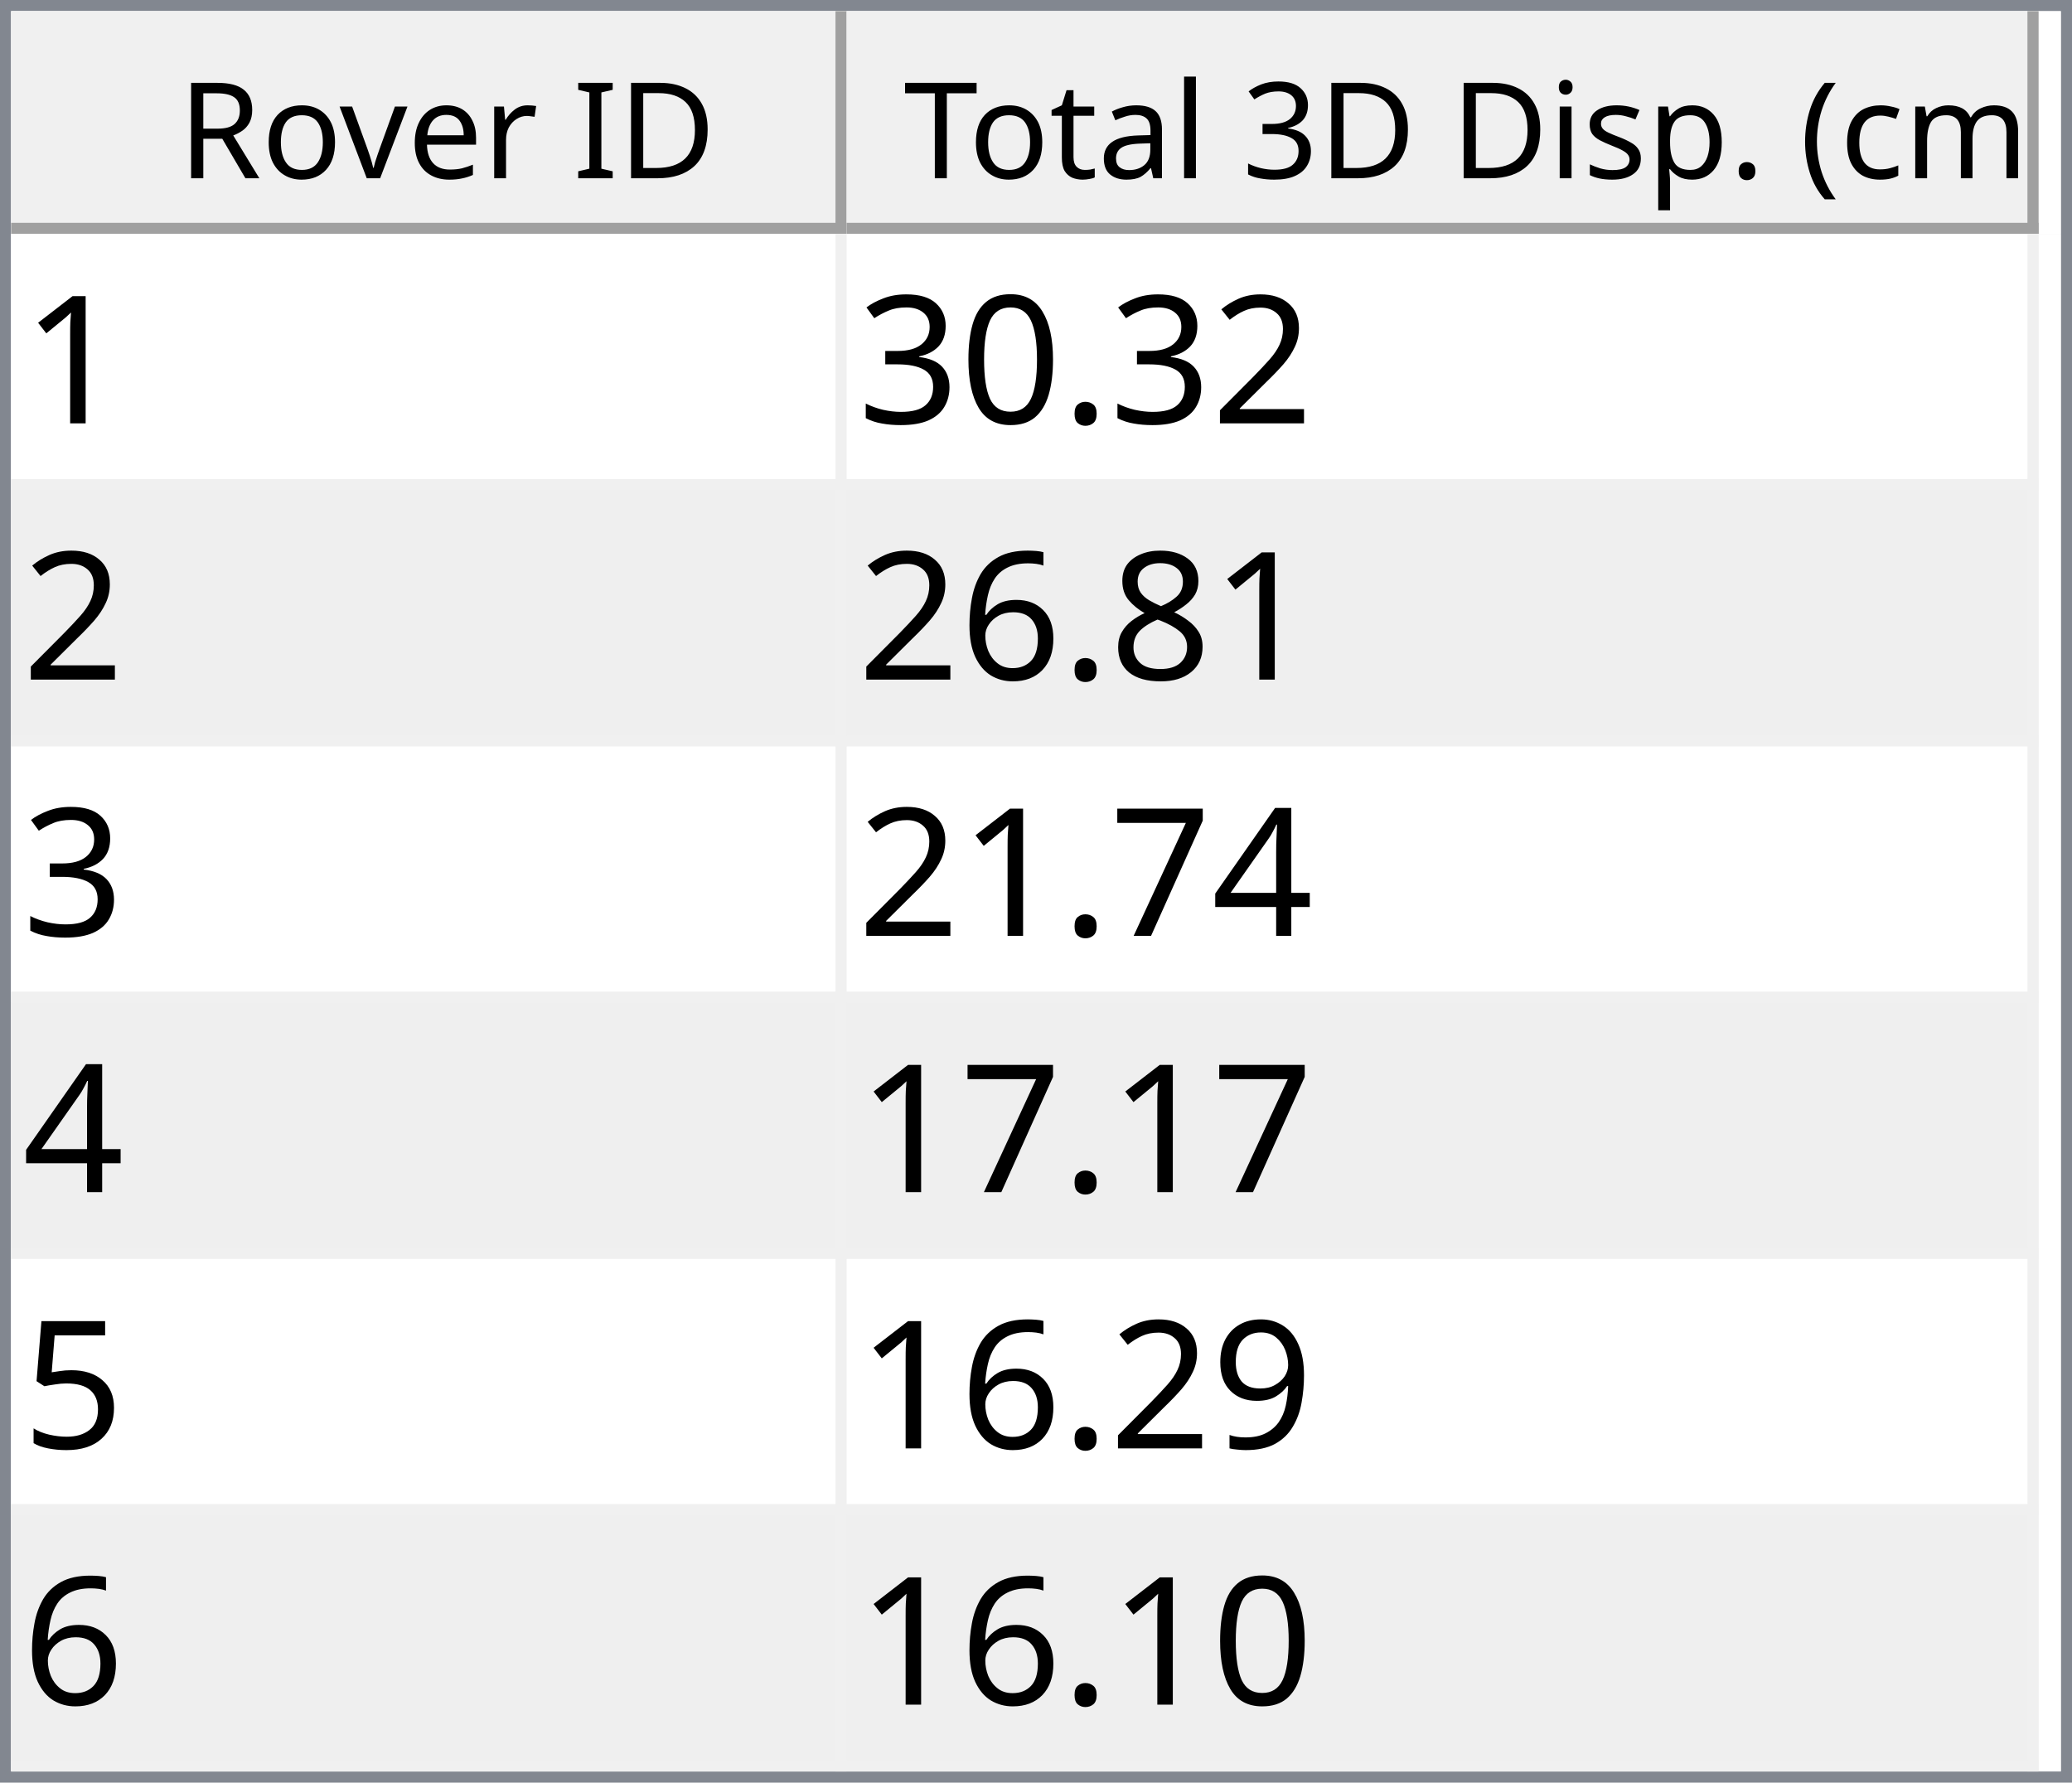
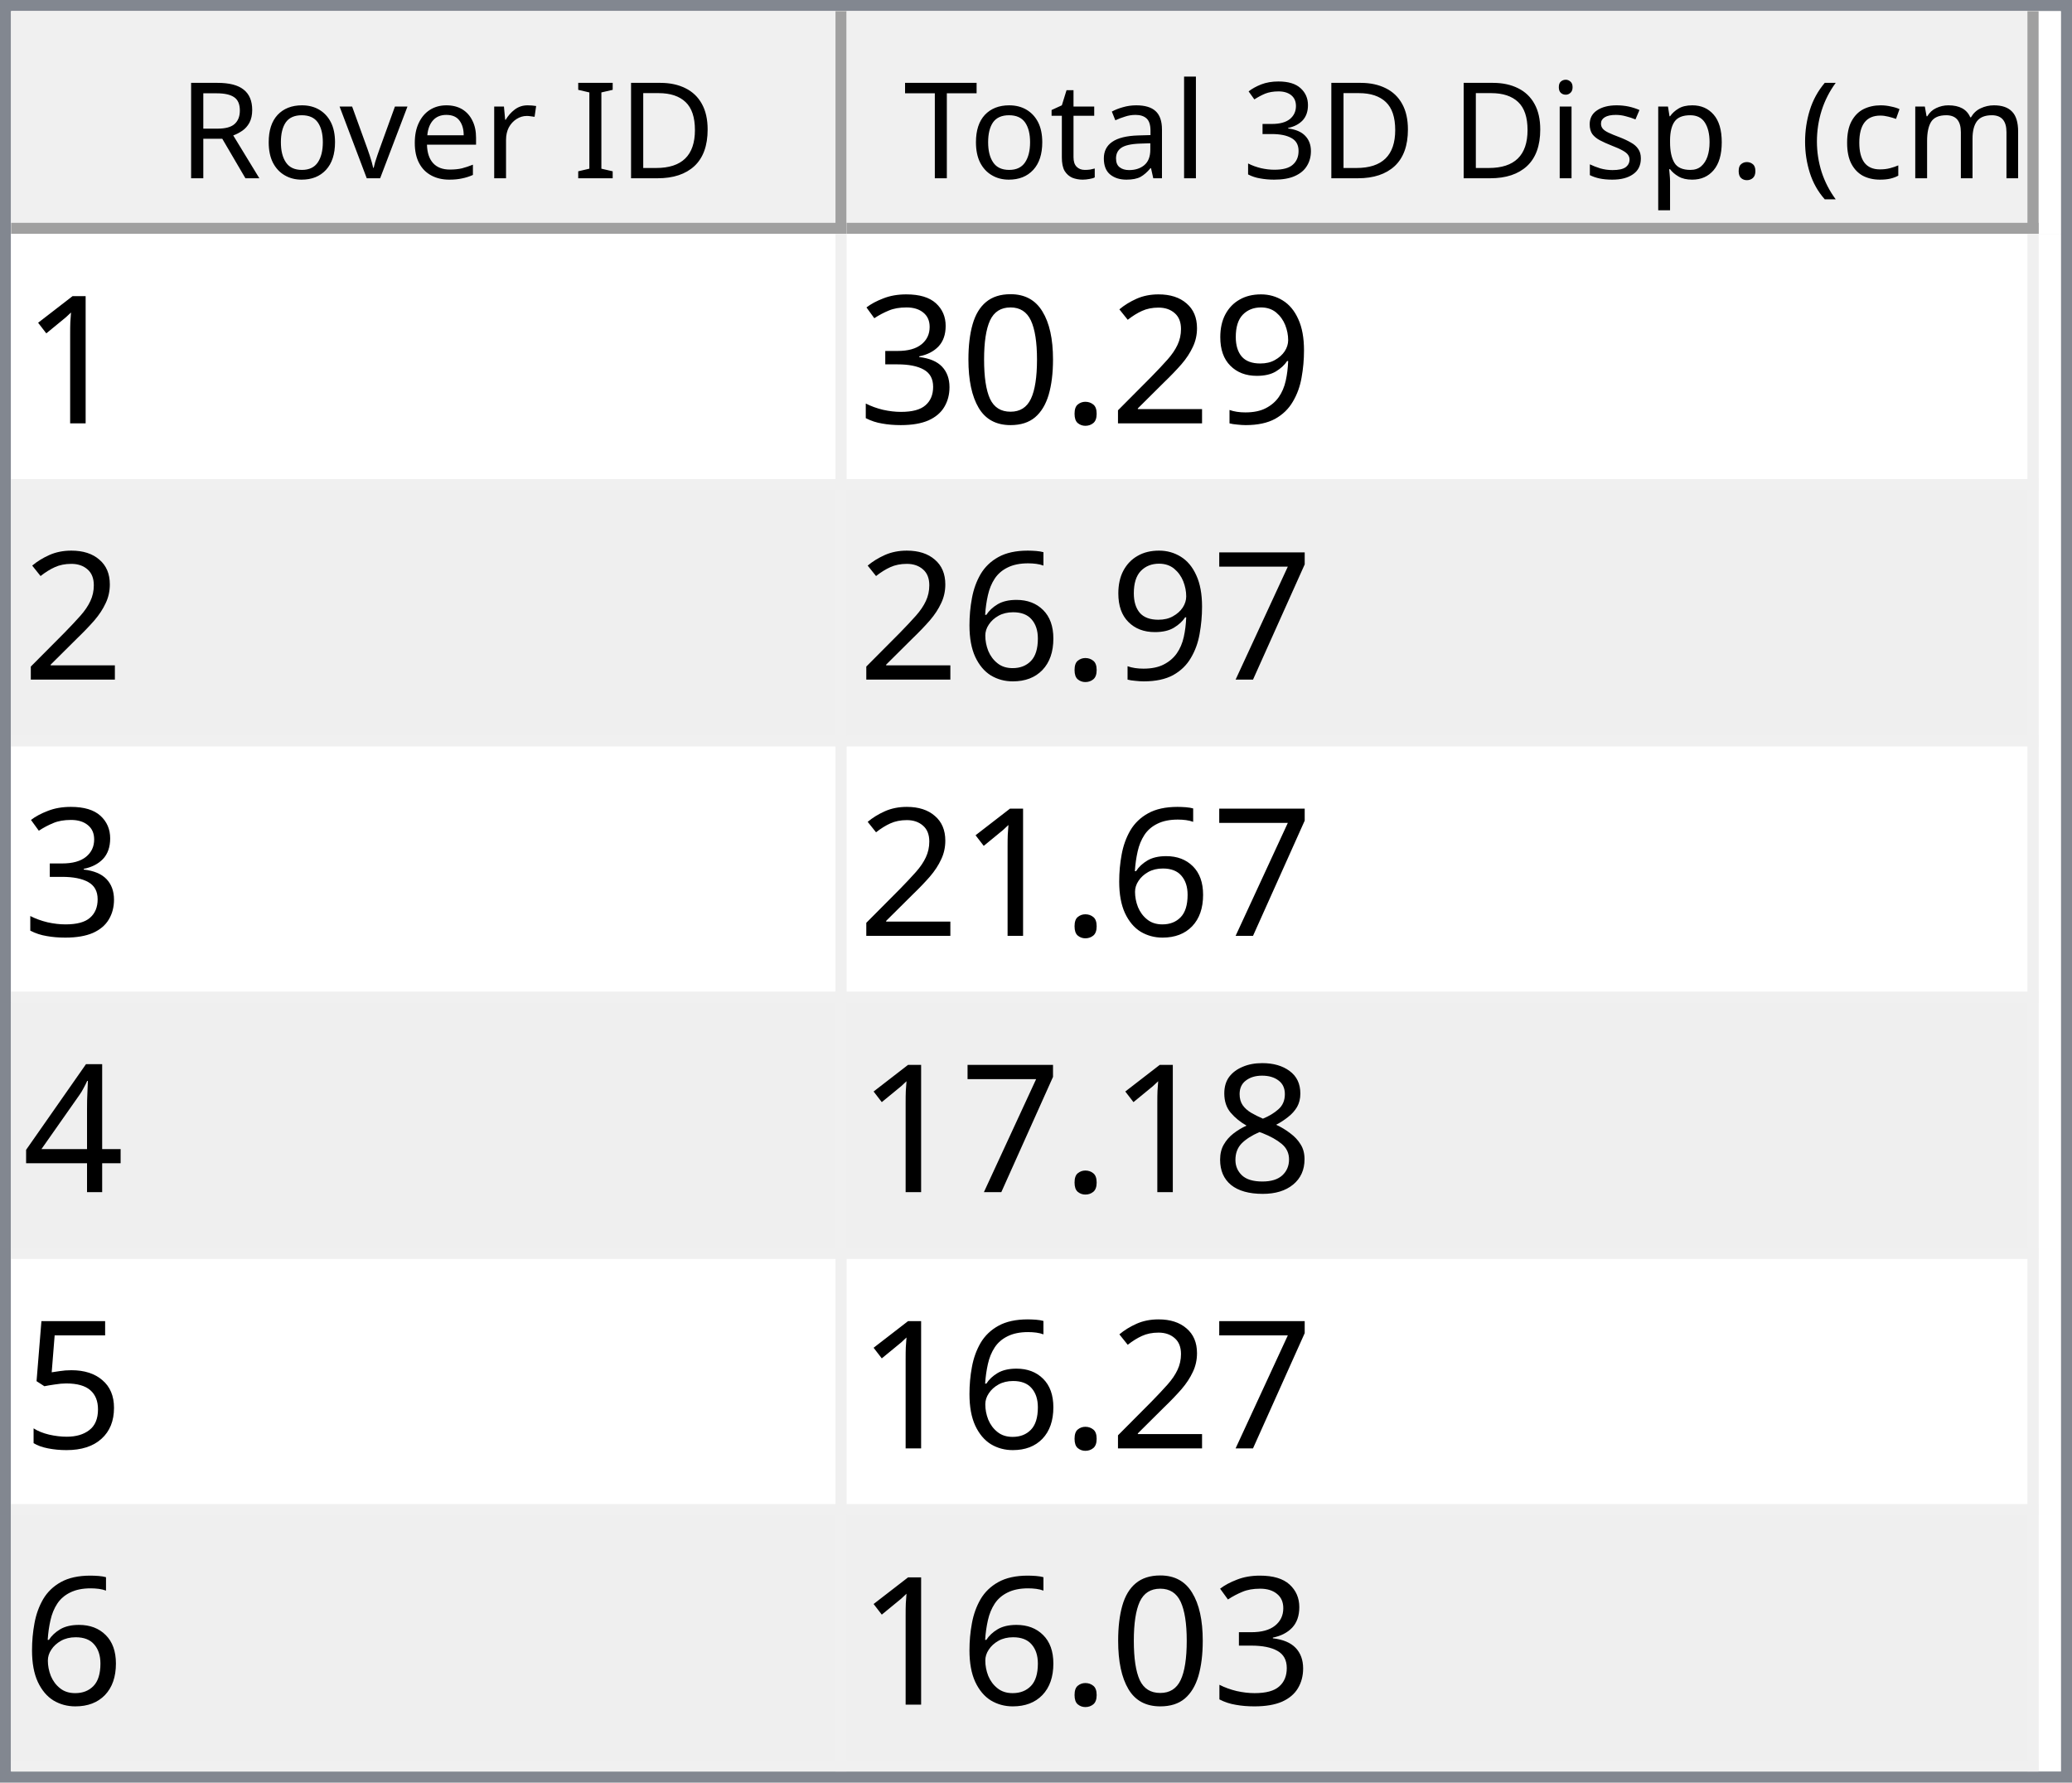
<svg xmlns="http://www.w3.org/2000/svg" style="fill-opacity:1; color-rendering:auto; color-interpolation:auto; text-rendering:auto; stroke:black; stroke-linecap:square; stroke-miterlimit:10; shape-rendering:auto; stroke-opacity:1; fill:black; stroke-dasharray:none; font-weight:normal; stroke-width:1; font-family:'Dialog'; font-style:normal; stroke-linejoin:miter; font-size:12px; stroke-dashoffset:0; image-rendering:auto;" width="186" height="160">
  <defs id="genericDefs" />
  <g>
    <defs id="defs1">
      <clipPath clipPathUnits="userSpaceOnUse" id="clipPath1">
        <path d="M0 0 L186 0 L186 160 L0 160 L0 0 Z" />
      </clipPath>
      <clipPath clipPathUnits="userSpaceOnUse" id="clipPath2">
        <path d="M0 0 L0 160 L186 160 L186 0 Z" />
      </clipPath>
      <clipPath clipPathUnits="userSpaceOnUse" id="clipPath3">
        <path d="M0 0 L0 20 L184 20 L184 0 Z" />
      </clipPath>
      <clipPath clipPathUnits="userSpaceOnUse" id="clipPath4">
        <path d="M0 0 L0 20 L75 20 L75 0 Z" />
      </clipPath>
      <clipPath clipPathUnits="userSpaceOnUse" id="clipPath5">
        <path d="M1 1 L1 19 L74 19 L74 1 Z" />
      </clipPath>
      <clipPath clipPathUnits="userSpaceOnUse" id="clipPath6">
        <path d="M0 0 L0 18 L73 18 L73 0 Z" />
      </clipPath>
      <clipPath clipPathUnits="userSpaceOnUse" id="clipPath7">
        <path d="M-0.5 -0.5 L-0.5 19.5 L74.5 19.5 L74.5 -0.5 Z" />
      </clipPath>
      <clipPath clipPathUnits="userSpaceOnUse" id="clipPath8">
        <path d="M0 0 L0 20 L107 20 L107 0 Z" />
      </clipPath>
      <clipPath clipPathUnits="userSpaceOnUse" id="clipPath9">
        <path d="M1 1 L1 19 L106 19 L106 1 Z" />
      </clipPath>
      <clipPath clipPathUnits="userSpaceOnUse" id="clipPath10">
        <path d="M0 0 L0 18 L105 18 L105 0 Z" />
      </clipPath>
      <clipPath clipPathUnits="userSpaceOnUse" id="clipPath11">
        <path d="M-0.5 -0.5 L-0.5 19.5 L106.5 19.5 L106.5 -0.5 Z" />
      </clipPath>
      <clipPath clipPathUnits="userSpaceOnUse" id="clipPath12">
        <path d="M0 0 L0 138 L184 138 L184 0 Z" />
      </clipPath>
      <clipPath clipPathUnits="userSpaceOnUse" id="clipPath13">
        <path d="M0 0 L0 138 L182 138 L182 0 Z" />
      </clipPath>
      <clipPath clipPathUnits="userSpaceOnUse" id="clipPath14">
        <path d="M-0.5 -0.5 L-0.5 137.5 L181.5 137.5 L181.5 -0.5 Z" />
      </clipPath>
      <clipPath clipPathUnits="userSpaceOnUse" id="clipPath15">
        <path d="M0 0 L0 22 L74 22 L74 0 Z" />
      </clipPath>
      <clipPath clipPathUnits="userSpaceOnUse" id="clipPath16">
        <path d="M0 0 L0 22 L106 22 L106 0 Z" />
      </clipPath>
      <font horiz-adv-x="64.551" id="font1">
        <font-face ascent="107.91" descent="25.098" units-per-em="100" style="font-style:normal; font-family:Segoe UI; font-weight:normal;" />
        <missing-glyph horiz-adv-x="64.551" d="M8.109 0 L8.109 68.266 L56.453 68.266 L56.453 0 L8.109 0 ZM15.328 7.234 L49.219 7.234 L49.219 61.031 L15.328 61.031 L15.328 7.234 Z" />
        <glyph unicode="D" horiz-adv-x="70.117" d="M9.188 0 L9.188 70.016 L28.516 70.016 Q65.531 70.016 65.531 35.891 Q65.531 19.672 55.25 9.836 Q44.969 0 27.734 0 L9.188 0 ZM17.391 62.594 L17.391 7.422 L27.828 7.422 Q41.609 7.422 49.273 14.797 Q56.938 22.172 56.938 35.688 Q56.938 62.594 28.328 62.594 L17.391 62.594 Z" />
        <glyph unicode="I" horiz-adv-x="26.611" d="M17.391 0 L9.188 0 L9.188 70.016 L17.391 70.016 L17.391 0 Z" />
        <glyph unicode=" " horiz-adv-x="27.393" d="" />
        <glyph unicode="r" horiz-adv-x="34.766" d="M34.188 41.891 Q32.078 43.5 28.125 43.5 Q23 43.5 19.555 38.672 Q16.109 33.844 16.109 25.484 L16.109 0 L8.109 0 L8.109 50 L16.109 50 L16.109 39.703 L16.312 39.703 Q18.016 44.969 21.531 47.922 Q25.047 50.875 29.391 50.875 Q32.516 50.875 34.188 50.203 L34.188 41.891 Z" />
        <glyph unicode="e" horiz-adv-x="52.295" d="M48.297 23 L12.984 23 Q13.188 14.656 17.484 10.109 Q21.781 5.562 29.297 5.562 Q37.75 5.562 44.828 11.141 L44.828 3.609 Q38.234 -1.172 27.391 -1.172 Q16.797 -1.172 10.742 5.641 Q4.688 12.453 4.688 24.812 Q4.688 36.469 11.305 43.82 Q17.922 51.172 27.734 51.172 Q37.547 51.172 42.922 44.828 Q48.297 38.484 48.297 27.203 L48.297 23 ZM40.094 29.781 Q40.047 36.719 36.75 40.578 Q33.453 44.438 27.594 44.438 Q21.922 44.438 17.969 40.383 Q14.016 36.328 13.094 29.781 L40.094 29.781 Z" />
        <glyph unicode="v" horiz-adv-x="47.9" d="M47.406 50 L27.484 0 L19.625 0 L0.688 50 L9.469 50 L22.172 13.672 Q23.578 9.672 23.922 6.688 L24.125 6.688 Q24.609 10.453 25.688 13.484 L38.969 50 L47.406 50 Z" />
        <glyph unicode="o" horiz-adv-x="58.594" d="M29 -1.172 Q17.922 -1.172 11.305 5.836 Q4.688 12.844 4.688 24.422 Q4.688 37.016 11.57 44.094 Q18.453 51.172 30.172 51.172 Q41.359 51.172 47.633 44.289 Q53.906 37.406 53.906 25.203 Q53.906 13.234 47.141 6.031 Q40.375 -1.172 29 -1.172 ZM29.594 44.438 Q21.875 44.438 17.383 39.188 Q12.891 33.938 12.891 24.703 Q12.891 15.828 17.43 10.695 Q21.969 5.562 29.594 5.562 Q37.359 5.562 41.531 10.594 Q45.703 15.625 45.703 24.906 Q45.703 34.281 41.531 39.359 Q37.359 44.438 29.594 44.438 Z" />
        <glyph unicode="R" horiz-adv-x="59.814" d="M59.375 0 L49.609 0 L37.891 19.625 Q36.281 22.359 34.766 24.289 Q33.25 26.219 31.664 27.438 Q30.078 28.656 28.25 29.219 Q26.422 29.781 24.125 29.781 L17.391 29.781 L17.391 0 L9.188 0 L9.188 70.016 L30.078 70.016 Q34.672 70.016 38.555 68.867 Q42.438 67.719 45.289 65.375 Q48.141 63.031 49.758 59.547 Q51.375 56.062 51.375 51.375 Q51.375 47.703 50.273 44.656 Q49.172 41.609 47.148 39.211 Q45.125 36.812 42.266 35.133 Q39.406 33.453 35.844 32.516 L35.844 32.328 Q37.594 31.547 38.891 30.547 Q40.188 29.547 41.359 28.18 Q42.531 26.812 43.68 25.078 Q44.828 23.344 46.234 21.047 L59.375 0 ZM17.391 62.594 L17.391 37.203 L28.516 37.203 Q31.594 37.203 34.203 38.133 Q36.812 39.062 38.719 40.797 Q40.625 42.531 41.703 45.047 Q42.781 47.562 42.781 50.688 Q42.781 56.297 39.141 59.445 Q35.5 62.594 28.609 62.594 L17.391 62.594 Z" />
        <glyph unicode=")" horiz-adv-x="30.176" d="M8.297 -15.922 L1.172 -15.922 Q16.406 2.344 16.406 26.812 Q16.406 51.469 1.078 70.016 L8.297 70.016 Q23.531 52.156 23.531 26.703 Q23.531 1.375 8.297 -15.922 Z" />
        <glyph unicode="m" horiz-adv-x="86.133" d="M79.109 0 L71.094 0 L71.094 28.719 Q71.094 37.016 68.531 40.727 Q65.969 44.438 59.906 44.438 Q54.781 44.438 51.195 39.75 Q47.609 35.062 47.609 28.516 L47.609 0 L39.594 0 L39.594 29.688 Q39.594 44.438 28.219 44.438 Q22.953 44.438 19.531 40.016 Q16.109 35.594 16.109 28.516 L16.109 0 L8.109 0 L8.109 50 L16.109 50 L16.109 42.094 L16.312 42.094 Q21.625 51.172 31.844 51.172 Q36.969 51.172 40.773 48.312 Q44.578 45.453 46 40.828 Q51.562 51.172 62.594 51.172 Q79.109 51.172 79.109 30.812 L79.109 0 Z" />
        <glyph unicode="c" horiz-adv-x="46.191" d="M42.188 2.297 Q36.422 -1.172 28.516 -1.172 Q17.828 -1.172 11.258 5.789 Q4.688 12.75 4.688 23.828 Q4.688 36.188 11.766 43.68 Q18.844 51.172 30.672 51.172 Q37.25 51.172 42.281 48.734 L42.281 40.531 Q36.719 44.438 30.375 44.438 Q22.703 44.438 17.797 38.945 Q12.891 33.453 12.891 24.516 Q12.891 15.719 17.508 10.641 Q22.125 5.562 29.891 5.562 Q36.422 5.562 42.188 9.906 L42.188 2.297 Z" />
        <glyph unicode="(" horiz-adv-x="30.176" d="M29.109 -15.922 L21.969 -15.922 Q6.844 1.375 6.844 26.703 Q6.844 52.156 21.969 70.016 L29.203 70.016 Q13.875 51.469 13.875 26.812 Q13.875 2.344 29.109 -15.922 Z" />
        <glyph unicode="." horiz-adv-x="21.68" d="M10.891 -1.078 Q8.641 -1.078 7.055 0.539 Q5.469 2.156 5.469 4.391 Q5.469 6.641 7.055 8.273 Q8.641 9.906 10.891 9.906 Q13.188 9.906 14.797 8.273 Q16.406 6.641 16.406 4.391 Q16.406 2.156 14.797 0.539 Q13.188 -1.078 10.891 -1.078 Z" />
        <glyph unicode="p" horiz-adv-x="58.789" d="M16.312 7.234 L16.109 7.234 L16.109 -23 L8.109 -23 L8.109 50 L16.109 50 L16.109 41.219 L16.312 41.219 Q22.219 51.172 33.594 51.172 Q43.266 51.172 48.688 44.461 Q54.109 37.75 54.109 26.469 Q54.109 13.922 48 6.375 Q41.891 -1.172 31.297 -1.172 Q21.578 -1.172 16.312 7.234 ZM16.109 27.391 L16.109 20.406 Q16.109 14.203 20.141 9.883 Q24.172 5.562 30.375 5.562 Q37.641 5.562 41.773 11.133 Q45.906 16.703 45.906 26.609 Q45.906 34.969 42.047 39.703 Q38.188 44.438 31.594 44.438 Q24.609 44.438 20.359 39.578 Q16.109 34.719 16.109 27.391 Z" />
        <glyph unicode="s" horiz-adv-x="42.432" d="M5.078 1.812 L5.078 10.406 Q11.625 5.562 19.484 5.562 Q30.031 5.562 30.031 12.594 Q30.031 14.594 29.125 15.992 Q28.219 17.391 26.68 18.461 Q25.141 19.531 23.07 20.383 Q21 21.234 18.609 22.172 Q15.281 23.484 12.766 24.828 Q10.25 26.172 8.57 27.859 Q6.891 29.547 6.031 31.695 Q5.172 33.844 5.172 36.719 Q5.172 40.234 6.789 42.945 Q8.406 45.656 11.086 47.484 Q13.766 49.312 17.211 50.242 Q20.656 51.172 24.312 51.172 Q30.812 51.172 35.938 48.922 L35.938 40.828 Q30.422 44.438 23.25 44.438 Q21 44.438 19.195 43.922 Q17.391 43.406 16.094 42.477 Q14.797 41.547 14.086 40.258 Q13.375 38.969 13.375 37.406 Q13.375 35.453 14.086 34.133 Q14.797 32.812 16.164 31.789 Q17.531 30.766 19.484 29.938 Q21.438 29.109 23.922 28.125 Q27.25 26.859 29.883 25.516 Q32.516 24.172 34.375 22.484 Q36.234 20.797 37.234 18.602 Q38.234 16.406 38.234 13.375 Q38.234 9.672 36.602 6.938 Q34.969 4.203 32.234 2.398 Q29.5 0.594 25.93 -0.289 Q22.359 -1.172 18.453 -1.172 Q10.75 -1.172 5.078 1.812 Z" />
        <glyph unicode="i" horiz-adv-x="24.219" d="M12.203 62.703 Q10.062 62.703 8.547 64.164 Q7.031 65.625 7.031 67.875 Q7.031 70.125 8.547 71.609 Q10.062 73.094 12.203 73.094 Q14.406 73.094 15.945 71.609 Q17.484 70.125 17.484 67.875 Q17.484 65.719 15.945 64.211 Q14.406 62.703 12.203 62.703 ZM16.109 0 L8.109 0 L8.109 50 L16.109 50 L16.109 0 Z" />
        <glyph unicode="3" horiz-adv-x="53.906" d="M46.531 19.828 Q46.531 15.094 44.75 11.211 Q42.969 7.328 39.719 4.57 Q36.469 1.812 31.93 0.297 Q27.391 -1.219 21.922 -1.219 Q11.922 -1.219 6 2.594 L6 11.188 Q13.094 5.609 22.219 5.609 Q25.875 5.609 28.828 6.539 Q31.781 7.469 33.906 9.227 Q36.031 10.984 37.18 13.477 Q38.328 15.969 38.328 19.094 Q38.328 32.812 18.797 32.812 L12.984 32.812 L12.984 39.594 L18.5 39.594 Q35.797 39.594 35.797 52.484 Q35.797 64.406 22.609 64.406 Q15.188 64.406 8.688 59.422 L8.688 67.188 Q15.375 71.188 24.609 71.188 Q29 71.188 32.57 69.969 Q36.141 68.75 38.68 66.555 Q41.219 64.359 42.609 61.281 Q44 58.203 44 54.5 Q44 40.672 30.031 36.719 L30.031 36.531 Q33.594 36.141 36.625 34.797 Q39.656 33.453 41.852 31.305 Q44.047 29.156 45.289 26.25 Q46.531 23.344 46.531 19.828 Z" />
        <glyph unicode="l" horiz-adv-x="24.219" d="M16.109 0 L8.109 0 L8.109 74.031 L16.109 74.031 L16.109 0 Z" />
        <glyph unicode="a" horiz-adv-x="50.879" d="M43.891 0 L35.891 0 L35.891 7.812 L35.688 7.812 Q30.469 -1.172 20.312 -1.172 Q12.844 -1.172 8.617 2.781 Q4.391 6.734 4.391 13.281 Q4.391 27.297 20.906 29.594 L35.891 31.688 Q35.891 44.438 25.594 44.438 Q16.547 44.438 9.281 38.281 L9.281 46.484 Q16.656 51.172 26.266 51.172 Q43.891 51.172 43.891 32.516 L43.891 0 ZM35.891 25.297 L23.828 23.641 Q18.266 22.859 15.43 20.875 Q12.594 18.891 12.594 13.875 Q12.594 10.203 15.211 7.883 Q17.828 5.562 22.172 5.562 Q28.125 5.562 32.008 9.742 Q35.891 13.922 35.891 20.312 L35.891 25.297 Z" />
        <glyph unicode="t" horiz-adv-x="33.887" d="M31.297 0.484 Q28.469 -1.078 23.828 -1.078 Q10.688 -1.078 10.688 13.578 L10.688 43.172 L2.094 43.172 L2.094 50 L10.688 50 L10.688 62.203 L18.703 64.797 L18.703 50 L31.297 50 L31.297 43.172 L18.703 43.172 L18.703 14.984 Q18.703 9.969 20.414 7.82 Q22.125 5.672 26.078 5.672 Q29.109 5.672 31.297 7.328 L31.297 0.484 Z" />
        <glyph unicode="T" horiz-adv-x="52.393" d="M50.594 62.594 L30.375 62.594 L30.375 0 L22.172 0 L22.172 62.594 L2 62.594 L2 70.016 L50.594 70.016 L50.594 62.594 Z" />
      </font>
      <font horiz-adv-x="75.0" id="font2">
        <font-face ascent="100.537" descent="21.973" units-per-em="100" style="font-style:normal; font-family:sans-serif; font-weight:normal;" />
        <missing-glyph horiz-adv-x="75.0" d="M12.5 0 L12.5 62.5 L62.5 62.5 L62.5 0 L12.5 0 ZM14.062 1.562 L60.938 1.562 L60.938 60.938 L14.062 60.938 L14.062 1.562 Z" />
        <glyph unicode="1" horiz-adv-x="55.615" d="M37.25 0 L28.469 0 L28.469 56 Q25.297 52.984 20.141 49.953 Q14.984 46.922 10.891 45.406 L10.891 53.906 Q18.266 57.375 23.781 62.305 Q29.297 67.234 31.594 71.875 L37.25 71.875 L37.25 0 Z" />
+         <glyph unicode="9" horiz-adv-x="55.615" d="M5.469 16.547 L13.922 17.328 Q14.984 11.375 18.016 8.688 Q21.047 6 25.781 6 Q29.828 6 32.883 7.859 Q35.938 9.719 37.891 12.82 Q39.844 15.922 41.164 21.195 Q42.484 26.469 42.484 31.938 Q42.484 32.516 42.438 33.688 Q39.797 29.5 35.234 26.883 Q30.672 24.266 25.344 24.266 Q16.453 24.266 10.305 30.711 Q4.156 37.156 4.156 47.703 Q4.156 58.594 10.578 65.234 Q17 71.875 26.656 71.875 Q33.641 71.875 39.43 68.117 Q45.219 64.359 48.219 57.398 Q51.219 50.438 51.219 37.25 Q51.219 23.531 48.242 15.406 Q45.266 7.281 39.383 3.031 Q33.5 -1.219 25.594 -1.219 Q17.188 -1.219 11.867 3.445 Q6.547 8.109 5.469 16.547 ZM41.453 48.141 Q41.453 55.719 37.43 60.156 Q33.406 64.594 27.734 64.594 Q21.875 64.594 17.531 59.812 Q13.188 55.031 13.188 47.406 Q13.188 40.578 17.312 36.305 Q21.438 32.031 27.484 32.031 Q33.594 32.031 37.523 36.305 Q41.453 40.578 41.453 48.141 Z" />
        <glyph unicode="2" horiz-adv-x="55.615" d="M50.344 8.453 L50.344 0 L3.031 0 Q2.938 3.172 4.047 6.109 Q5.859 10.938 9.836 15.625 Q13.812 20.312 21.344 26.469 Q33.016 36.031 37.117 41.625 Q41.219 47.219 41.219 52.203 Q41.219 57.422 37.477 61.008 Q33.734 64.594 27.734 64.594 Q21.391 64.594 17.578 60.789 Q13.766 56.984 13.719 50.25 L4.688 51.172 Q5.609 61.281 11.664 66.578 Q17.719 71.875 27.938 71.875 Q38.234 71.875 44.242 66.164 Q50.25 60.453 50.25 52 Q50.25 47.703 48.492 43.555 Q46.734 39.406 42.656 34.812 Q38.578 30.219 29.109 22.219 Q21.188 15.578 18.945 13.211 Q16.703 10.844 15.234 8.453 L50.344 8.453 Z" />
        <glyph unicode="." horiz-adv-x="27.783" d="M9.078 0 L9.078 10.016 L19.094 10.016 L19.094 0 L9.078 0 Z" />
        <glyph unicode="0" horiz-adv-x="55.615" d="M4.156 35.297 Q4.156 48 6.766 55.742 Q9.375 63.484 14.523 67.68 Q19.672 71.875 27.484 71.875 Q33.25 71.875 37.594 69.555 Q41.938 67.234 44.773 62.867 Q47.609 58.5 49.219 52.227 Q50.828 45.953 50.828 35.297 Q50.828 22.703 48.242 14.969 Q45.656 7.234 40.508 3.008 Q35.359 -1.219 27.484 -1.219 Q17.141 -1.219 11.234 6.203 Q4.156 15.141 4.156 35.297 ZM13.188 35.297 Q13.188 17.672 17.312 11.836 Q21.438 6 27.484 6 Q33.547 6 37.672 11.859 Q41.797 17.719 41.797 35.297 Q41.797 52.984 37.672 58.789 Q33.547 64.594 27.391 64.594 Q21.344 64.594 17.719 59.469 Q13.188 52.938 13.188 35.297 Z" />
        <glyph unicode="3" horiz-adv-x="55.615" d="M4.203 18.891 L12.984 20.062 Q14.5 12.594 18.141 9.297 Q21.781 6 27 6 Q33.203 6 37.477 10.297 Q41.75 14.594 41.75 20.953 Q41.75 27 37.797 30.93 Q33.844 34.859 27.734 34.859 Q25.25 34.859 21.531 33.891 L22.516 41.609 Q23.391 41.5 23.922 41.5 Q29.547 41.5 34.039 44.43 Q38.531 47.359 38.531 53.469 Q38.531 58.297 35.258 61.477 Q31.984 64.656 26.812 64.656 Q21.688 64.656 18.266 61.43 Q14.844 58.203 13.875 51.766 L5.078 53.328 Q6.688 62.156 12.398 67.016 Q18.109 71.875 26.609 71.875 Q32.469 71.875 37.398 69.359 Q42.328 66.844 44.945 62.5 Q47.562 58.156 47.562 53.266 Q47.562 48.641 45.07 44.828 Q42.578 41.016 37.703 38.766 Q44.047 37.312 47.562 32.695 Q51.078 28.078 51.078 21.141 Q51.078 11.766 44.242 5.25 Q37.406 -1.266 26.953 -1.266 Q17.531 -1.266 11.305 4.352 Q5.078 9.969 4.203 18.891 Z" />
-         <glyph unicode="8" horiz-adv-x="55.615" d="M17.672 38.812 Q12.203 40.828 9.57 44.539 Q6.938 48.25 6.938 53.422 Q6.938 61.234 12.555 66.555 Q18.172 71.875 27.484 71.875 Q36.859 71.875 42.578 66.43 Q48.297 60.984 48.297 53.172 Q48.297 48.188 45.68 44.508 Q43.062 40.828 37.75 38.812 Q44.344 36.672 47.781 31.883 Q51.219 27.094 51.219 20.453 Q51.219 11.281 44.727 5.031 Q38.234 -1.219 27.641 -1.219 Q17.047 -1.219 10.547 5.055 Q4.047 11.328 4.047 20.703 Q4.047 27.688 7.594 32.398 Q11.141 37.109 17.672 38.812 ZM15.922 53.719 Q15.922 48.641 19.195 45.414 Q22.469 42.188 27.688 42.188 Q32.766 42.188 36.016 45.383 Q39.266 48.578 39.266 53.219 Q39.266 58.062 35.914 61.359 Q32.562 64.656 27.594 64.656 Q22.562 64.656 19.242 61.43 Q15.922 58.203 15.922 53.719 ZM13.094 20.656 Q13.094 16.891 14.875 13.375 Q16.656 9.859 20.172 7.93 Q23.688 6 27.734 6 Q34.031 6 38.133 10.055 Q42.234 14.109 42.234 20.359 Q42.234 26.703 38.016 30.859 Q33.797 35.016 27.438 35.016 Q21.234 35.016 17.164 30.914 Q13.094 26.812 13.094 20.656 Z" />
+         <glyph unicode="7" horiz-adv-x="55.615" d="M4.734 62.203 L4.734 70.656 L51.078 70.656 L51.078 63.812 Q44.234 56.547 37.523 44.484 Q30.812 32.422 27.156 19.672 Q24.516 10.688 23.781 0 L14.75 0 Q14.891 8.453 18.062 20.414 Q21.234 32.375 27.172 43.484 Q33.109 54.594 39.797 62.203 L4.734 62.203 Z" />
        <glyph unicode="6" horiz-adv-x="55.615" d="M49.75 54.047 L41.016 53.375 Q39.844 58.547 37.703 60.891 Q34.125 64.656 28.906 64.656 Q24.703 64.656 21.531 62.312 Q17.391 59.281 14.992 53.469 Q12.594 47.656 12.5 36.922 Q15.672 41.75 20.266 44.094 Q24.859 46.438 29.891 46.438 Q38.672 46.438 44.852 39.969 Q51.031 33.5 51.031 23.25 Q51.031 16.5 48.125 10.719 Q45.219 4.938 40.141 1.859 Q35.062 -1.219 28.609 -1.219 Q17.625 -1.219 10.695 6.859 Q3.766 14.938 3.766 33.5 Q3.766 54.25 11.422 63.672 Q18.109 71.875 29.438 71.875 Q37.891 71.875 43.289 67.141 Q48.688 62.406 49.75 54.047 ZM13.875 23.188 Q13.875 18.656 15.797 14.508 Q17.719 10.359 21.188 8.18 Q24.656 6 28.469 6 Q34.031 6 38.039 10.492 Q42.047 14.984 42.047 22.703 Q42.047 30.125 38.086 34.398 Q34.125 38.672 28.125 38.672 Q22.172 38.672 18.023 34.398 Q13.875 30.125 13.875 23.188 Z" />
        <glyph unicode="4" horiz-adv-x="55.615" d="M32.328 0 L32.328 17.141 L1.266 17.141 L1.266 25.203 L33.938 71.578 L41.109 71.578 L41.109 25.203 L50.781 25.203 L50.781 17.141 L41.109 17.141 L41.109 0 L32.328 0 ZM32.328 25.203 L32.328 57.469 L9.906 25.203 L32.328 25.203 Z" />
-         <glyph unicode="7" horiz-adv-x="55.615" d="M4.734 62.203 L4.734 70.656 L51.078 70.656 L51.078 63.812 Q44.234 56.547 37.523 44.484 Q30.812 32.422 27.156 19.672 Q24.516 10.688 23.781 0 L14.75 0 Q14.891 8.453 18.062 20.414 Q21.234 32.375 27.172 43.484 Q33.109 54.594 39.797 62.203 L4.734 62.203 Z" />
+         <glyph unicode="8" horiz-adv-x="55.615" d="M17.672 38.812 Q12.203 40.828 9.57 44.539 Q6.938 48.25 6.938 53.422 Q6.938 61.234 12.555 66.555 Q18.172 71.875 27.484 71.875 Q36.859 71.875 42.578 66.43 Q48.297 60.984 48.297 53.172 Q48.297 48.188 45.68 44.508 Q43.062 40.828 37.75 38.812 Q44.344 36.672 47.781 31.883 Q51.219 27.094 51.219 20.453 Q51.219 11.281 44.727 5.031 Q38.234 -1.219 27.641 -1.219 Q17.047 -1.219 10.547 5.055 Q4.047 11.328 4.047 20.703 Q4.047 27.688 7.594 32.398 Q11.141 37.109 17.672 38.812 ZM15.922 53.719 Q15.922 48.641 19.195 45.414 Q22.469 42.188 27.688 42.188 Q32.766 42.188 36.016 45.383 Q39.266 48.578 39.266 53.219 Q39.266 58.062 35.914 61.359 Q32.562 64.656 27.594 64.656 Q22.562 64.656 19.242 61.43 Q15.922 58.203 15.922 53.719 ZM13.094 20.656 Q13.094 16.891 14.875 13.375 Q16.656 9.859 20.172 7.93 Q23.688 6 27.734 6 Q34.031 6 38.133 10.055 Q42.234 14.109 42.234 20.359 Q42.234 26.703 38.016 30.859 Q33.797 35.016 27.438 35.016 Q21.234 35.016 17.164 30.914 Q13.094 26.812 13.094 20.656 Z" />
        <glyph unicode="5" horiz-adv-x="55.615" d="M4.156 18.75 L13.375 19.531 Q14.406 12.797 18.141 9.398 Q21.875 6 27.156 6 Q33.5 6 37.891 10.789 Q42.281 15.578 42.281 23.484 Q42.281 31 38.062 35.352 Q33.844 39.703 27 39.703 Q22.75 39.703 19.336 37.773 Q15.922 35.844 13.969 32.766 L5.719 33.844 L12.641 70.609 L48.25 70.609 L48.25 62.203 L19.672 62.203 L15.828 42.969 Q22.266 47.469 29.344 47.469 Q38.719 47.469 45.164 40.969 Q51.609 34.469 51.609 24.266 Q51.609 14.547 45.953 7.469 Q39.062 -1.219 27.156 -1.219 Q17.391 -1.219 11.211 4.25 Q5.031 9.719 4.156 18.75 Z" />
-         <glyph unicode="9" horiz-adv-x="55.615" d="M5.469 16.547 L13.922 17.328 Q14.984 11.375 18.016 8.688 Q21.047 6 25.781 6 Q29.828 6 32.883 7.859 Q35.938 9.719 37.891 12.82 Q39.844 15.922 41.164 21.195 Q42.484 26.469 42.484 31.938 Q42.484 32.516 42.438 33.688 Q39.797 29.5 35.234 26.883 Q30.672 24.266 25.344 24.266 Q16.453 24.266 10.305 30.711 Q4.156 37.156 4.156 47.703 Q4.156 58.594 10.578 65.234 Q17 71.875 26.656 71.875 Q33.641 71.875 39.43 68.117 Q45.219 64.359 48.219 57.398 Q51.219 50.438 51.219 37.25 Q51.219 23.531 48.242 15.406 Q45.266 7.281 39.383 3.031 Q33.5 -1.219 25.594 -1.219 Q17.188 -1.219 11.867 3.445 Q6.547 8.109 5.469 16.547 ZM41.453 48.141 Q41.453 55.719 37.43 60.156 Q33.406 64.594 27.734 64.594 Q21.875 64.594 17.531 59.812 Q13.188 55.031 13.188 47.406 Q13.188 40.578 17.312 36.305 Q21.438 32.031 27.484 32.031 Q33.594 32.031 37.523 36.305 Q41.453 40.578 41.453 48.141 Z" />
      </font>
    </defs>
    <g style="fill:white; stroke:white;">
      <rect x="0" y="0" width="186" style="clip-path:url(#clipPath1); stroke:none;" height="160" />
    </g>
    <g style="fill:white; text-rendering:optimizeSpeed; color-rendering:optimizeSpeed; image-rendering:optimizeSpeed; shape-rendering:crispEdges; stroke:white; color-interpolation:sRGB;">
      <rect x="0" width="186" height="160" y="0" style="stroke:none;" />
      <path style="stroke:none;" d="M0 160 L186 160 L186 0 L0 0 Z" />
    </g>
    <g style="fill:rgb(240,240,240); font-family:'Segoe UI'; stroke:rgb(240,240,240);">
      <rect x="0" y="0" width="186" style="clip-path:url(#clipPath2); stroke:none;" height="160" />
    </g>
    <g style="fill:rgb(130,135,144); font-family:'Segoe UI'; stroke:rgb(130,135,144);">
      <path d="M0 0 L186 0 L186 160 L0 160 L0 0 ZM1 1 L185 1 L185 159 L1 159 L1 1 Z" style="fill-rule:evenodd; clip-path:url(#clipPath2); stroke:none;" />
    </g>
    <g style="fill:white; font-family:'Segoe UI'; stroke:white;" transform="translate(1,1)">
      <rect x="0" y="0" width="184" style="clip-path:url(#clipPath3); stroke:none;" height="20" />
    </g>
    <g style="fill:rgb(240,240,240); font-family:'Segoe UI'; stroke:rgb(240,240,240);" transform="translate(1,1)">
      <rect x="0" y="0" width="75" style="clip-path:url(#clipPath4); stroke:none;" height="20" />
    </g>
    <g style="font-family:'Segoe UI';" transform="translate(2,2)">
      <text x="14" xml:space="preserve" y="14" style="clip-path:url(#clipPath6); stroke:none;">Rover ID</text>
    </g>
    <g style="fill:rgb(160,160,160); font-family:'Segoe UI'; stroke:rgb(160,160,160); stroke-linejoin:bevel;" transform="translate(1.5,1.5)">
      <line x1="74" x2="74" y1="0" style="fill:none; clip-path:url(#clipPath7);" y2="19" />
    </g>
    <g style="fill:rgb(160,160,160); font-family:'Segoe UI'; stroke:rgb(160,160,160); stroke-linejoin:bevel;" transform="matrix(1,0,0,1,1,1) translate(0.5,0.5)">
      <line x1="0" x2="74" y1="19" style="fill:none; clip-path:url(#clipPath7);" y2="19" />
    </g>
    <g style="fill:rgb(240,240,240); font-family:'Segoe UI'; stroke:rgb(240,240,240);" transform="translate(76,1)">
      <rect x="0" y="0" width="107" style="clip-path:url(#clipPath8); stroke:none;" height="20" />
    </g>
    <g style="font-family:'Segoe UI';" transform="translate(77,2)">
      <text x="1" xml:space="preserve" y="14" style="clip-path:url(#clipPath10); stroke:none;"> Total 3D Disp. (cm)</text>
    </g>
    <g style="fill:rgb(160,160,160); font-family:'Segoe UI'; stroke:rgb(160,160,160); stroke-linejoin:bevel;" transform="translate(76.5,1.5)">
      <line x1="106" x2="106" y1="0" style="fill:none; clip-path:url(#clipPath11);" y2="19" />
    </g>
    <g style="fill:rgb(160,160,160); font-family:'Segoe UI'; stroke:rgb(160,160,160); stroke-linejoin:bevel;" transform="matrix(1,0,0,1,76,1) translate(0.5,0.5)">
      <line x1="0" x2="106" y1="19" style="fill:none; clip-path:url(#clipPath11);" y2="19" />
    </g>
    <g style="fill:white; font-family:'Segoe UI'; stroke:white;" transform="translate(1,21)">
      <rect x="0" y="0" width="184" style="clip-path:url(#clipPath12); stroke:none;" height="138" />
    </g>
    <g style="fill:rgb(240,240,240); font-size:16px; font-family:sans-serif; stroke:rgb(240,240,240);" transform="translate(1,21)">
      <rect x="0" y="0" width="182" style="clip-path:url(#clipPath13); stroke:none;" height="138" />
      <line transform="translate(0.5,0.5)" x1="0" x2="181" y1="22" style="clip-path:url(#clipPath14); fill:none; stroke-linejoin:bevel;" y2="22" />
    </g>
    <g transform="matrix(1,0,0,1,1,21) translate(0.5,0.5)" style="fill:rgb(240,240,240); font-size:16px; font-family:sans-serif; stroke:rgb(240,240,240); stroke-linejoin:bevel;">
      <line x1="0" x2="181" y1="45" style="fill:none; clip-path:url(#clipPath14);" y2="45" />
    </g>
    <g transform="matrix(1,0,0,1,1,21) translate(0.5,0.5)" style="fill:rgb(240,240,240); font-size:16px; font-family:sans-serif; stroke:rgb(240,240,240); stroke-linejoin:bevel;">
      <line x1="0" x2="181" y1="68" style="fill:none; clip-path:url(#clipPath14);" y2="68" />
    </g>
    <g transform="matrix(1,0,0,1,1,21) translate(0.5,0.5)" style="fill:rgb(240,240,240); font-size:16px; font-family:sans-serif; stroke:rgb(240,240,240); stroke-linejoin:bevel;">
      <line x1="0" x2="181" y1="91" style="fill:none; clip-path:url(#clipPath14);" y2="91" />
    </g>
    <g transform="matrix(1,0,0,1,1,21) translate(0.5,0.5)" style="fill:rgb(240,240,240); font-size:16px; font-family:sans-serif; stroke:rgb(240,240,240); stroke-linejoin:bevel;">
      <line x1="0" x2="181" y1="114" style="fill:none; clip-path:url(#clipPath14);" y2="114" />
    </g>
    <g transform="matrix(1,0,0,1,1,21) translate(0.5,0.5)" style="fill:rgb(240,240,240); font-size:16px; font-family:sans-serif; stroke:rgb(240,240,240); stroke-linejoin:bevel;">
      <line x1="0" x2="181" y1="137" style="fill:none; clip-path:url(#clipPath14);" y2="137" />
    </g>
    <g transform="matrix(1,0,0,1,1,21) translate(0.5,0.5)" style="fill:rgb(240,240,240); font-size:16px; font-family:sans-serif; stroke:rgb(240,240,240); stroke-linejoin:bevel;">
      <line x1="74" x2="74" y1="0" style="fill:none; clip-path:url(#clipPath14);" y2="137" />
    </g>
    <g transform="matrix(1,0,0,1,1,21) translate(0.5,0.5)" style="fill:rgb(240,240,240); font-size:16px; font-family:sans-serif; stroke:rgb(240,240,240); stroke-linejoin:bevel;">
      <line x1="181" x2="181" y1="0" style="fill:none; clip-path:url(#clipPath14);" y2="137" />
    </g>
    <g style="fill:white; font-size:16px; font-family:sans-serif; stroke:white;" transform="matrix(1,0,0,1,1,21)">
      <rect x="0" y="0" width="74" style="clip-path:url(#clipPath15); stroke:none;" height="22" />
      <text x="1" y="17" style="fill:black; clip-path:url(#clipPath15); stroke:none;" xml:space="preserve">1</text>
    </g>
    <g style="fill:white; font-size:16px; font-family:sans-serif; stroke:white;" transform="matrix(1,0,0,1,1,21) translate(75,0)">
      <rect x="0" y="0" width="106" style="clip-path:url(#clipPath16); stroke:none;" height="22" />
-       <text x="1" y="17" style="fill:black; clip-path:url(#clipPath16); stroke:none;" xml:space="preserve">30.32</text>
+       <text x="1" y="17" style="fill:black; clip-path:url(#clipPath16); stroke:none;" xml:space="preserve">30.29</text>
    </g>
    <g style="fill:rgb(239,239,239); font-size:16px; font-family:sans-serif; stroke:rgb(239,239,239);" transform="matrix(1,0,0,1,1,21) translate(0,23)">
      <rect x="0" y="0" width="74" style="clip-path:url(#clipPath15); stroke:none;" height="22" />
      <text x="1" y="17" style="fill:black; clip-path:url(#clipPath15); stroke:none;" xml:space="preserve">2</text>
    </g>
    <g style="fill:rgb(239,239,239); font-size:16px; font-family:sans-serif; stroke:rgb(239,239,239);" transform="matrix(1,0,0,1,1,21) translate(75,23)">
      <rect x="0" y="0" width="106" style="clip-path:url(#clipPath16); stroke:none;" height="22" />
-       <text x="1" y="17" style="fill:black; clip-path:url(#clipPath16); stroke:none;" xml:space="preserve">26.81</text>
+       <text x="1" y="17" style="fill:black; clip-path:url(#clipPath16); stroke:none;" xml:space="preserve">26.97</text>
    </g>
    <g style="fill:white; font-size:16px; font-family:sans-serif; stroke:white;" transform="matrix(1,0,0,1,1,21) translate(0,46)">
      <rect x="0" y="0" width="74" style="clip-path:url(#clipPath15); stroke:none;" height="22" />
      <text x="1" y="17" style="fill:black; clip-path:url(#clipPath15); stroke:none;" xml:space="preserve">3</text>
    </g>
    <g style="fill:white; font-size:16px; font-family:sans-serif; stroke:white;" transform="matrix(1,0,0,1,1,21) translate(75,46)">
      <rect x="0" y="0" width="106" style="clip-path:url(#clipPath16); stroke:none;" height="22" />
-       <text x="1" y="17" style="fill:black; clip-path:url(#clipPath16); stroke:none;" xml:space="preserve">21.74</text>
+       <text x="1" y="17" style="fill:black; clip-path:url(#clipPath16); stroke:none;" xml:space="preserve">21.67</text>
    </g>
    <g style="fill:rgb(239,239,239); font-size:16px; font-family:sans-serif; stroke:rgb(239,239,239);" transform="matrix(1,0,0,1,1,21) translate(0,69)">
      <rect x="0" y="0" width="74" style="clip-path:url(#clipPath15); stroke:none;" height="22" />
      <text x="1" y="17" style="fill:black; clip-path:url(#clipPath15); stroke:none;" xml:space="preserve">4</text>
    </g>
    <g style="fill:rgb(239,239,239); font-size:16px; font-family:sans-serif; stroke:rgb(239,239,239);" transform="matrix(1,0,0,1,1,21) translate(75,69)">
      <rect x="0" y="0" width="106" style="clip-path:url(#clipPath16); stroke:none;" height="22" />
-       <text x="1" y="17" style="fill:black; clip-path:url(#clipPath16); stroke:none;" xml:space="preserve">17.17</text>
+       <text x="1" y="17" style="fill:black; clip-path:url(#clipPath16); stroke:none;" xml:space="preserve">17.18</text>
    </g>
    <g style="fill:white; font-size:16px; font-family:sans-serif; stroke:white;" transform="matrix(1,0,0,1,1,21) translate(0,92)">
      <rect x="0" y="0" width="74" style="clip-path:url(#clipPath15); stroke:none;" height="22" />
      <text x="1" y="17" style="fill:black; clip-path:url(#clipPath15); stroke:none;" xml:space="preserve">5</text>
    </g>
    <g style="fill:white; font-size:16px; font-family:sans-serif; stroke:white;" transform="matrix(1,0,0,1,1,21) translate(75,92)">
      <rect x="0" y="0" width="106" style="clip-path:url(#clipPath16); stroke:none;" height="22" />
-       <text x="1" y="17" style="fill:black; clip-path:url(#clipPath16); stroke:none;" xml:space="preserve">16.29</text>
+       <text x="1" y="17" style="fill:black; clip-path:url(#clipPath16); stroke:none;" xml:space="preserve">16.27</text>
    </g>
    <g style="fill:rgb(239,239,239); font-size:16px; font-family:sans-serif; stroke:rgb(239,239,239);" transform="matrix(1,0,0,1,1,21) translate(0,115)">
      <rect x="0" y="0" width="74" style="clip-path:url(#clipPath15); stroke:none;" height="22" />
      <text x="1" y="17" style="fill:black; clip-path:url(#clipPath15); stroke:none;" xml:space="preserve">6</text>
    </g>
    <g style="fill:rgb(239,239,239); font-size:16px; font-family:sans-serif; stroke:rgb(239,239,239);" transform="matrix(1,0,0,1,1,21) translate(75,115)">
      <rect x="0" y="0" width="106" style="clip-path:url(#clipPath16); stroke:none;" height="22" />
-       <text x="1" y="17" style="fill:black; clip-path:url(#clipPath16); stroke:none;" xml:space="preserve">16.10</text>
+       <text x="1" y="17" style="fill:black; clip-path:url(#clipPath16); stroke:none;" xml:space="preserve">16.03</text>
    </g>
  </g>
</svg>
